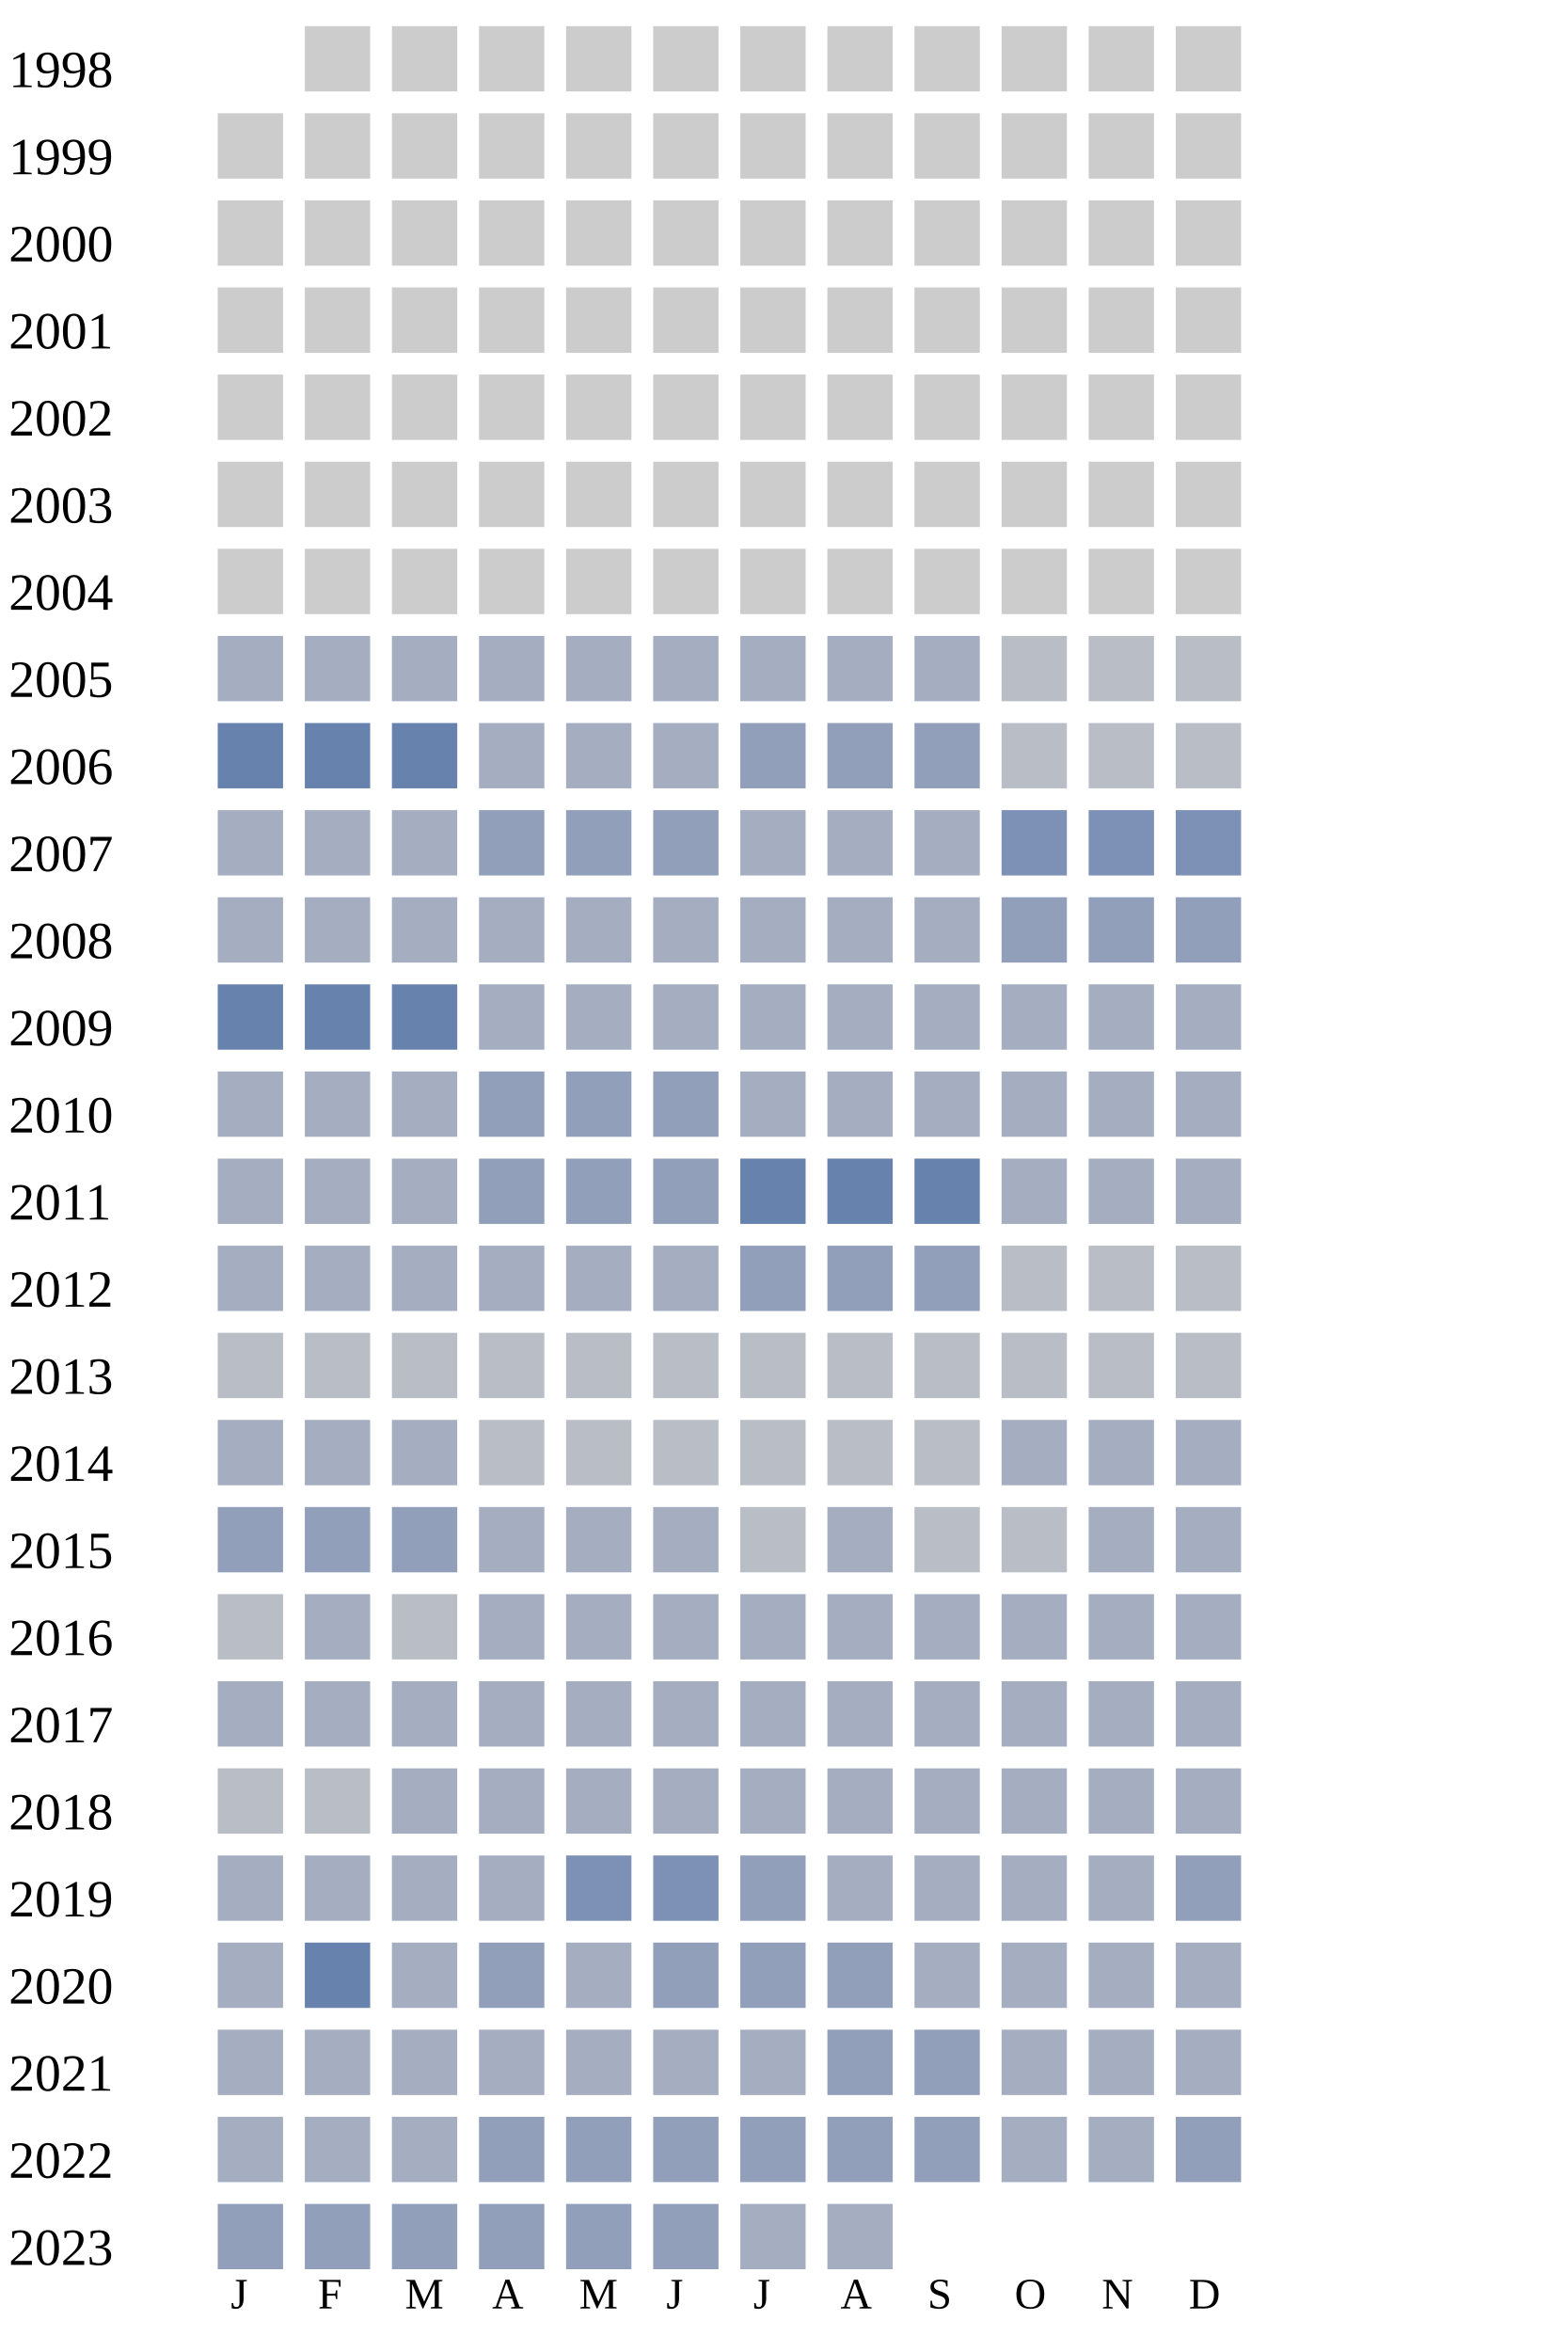
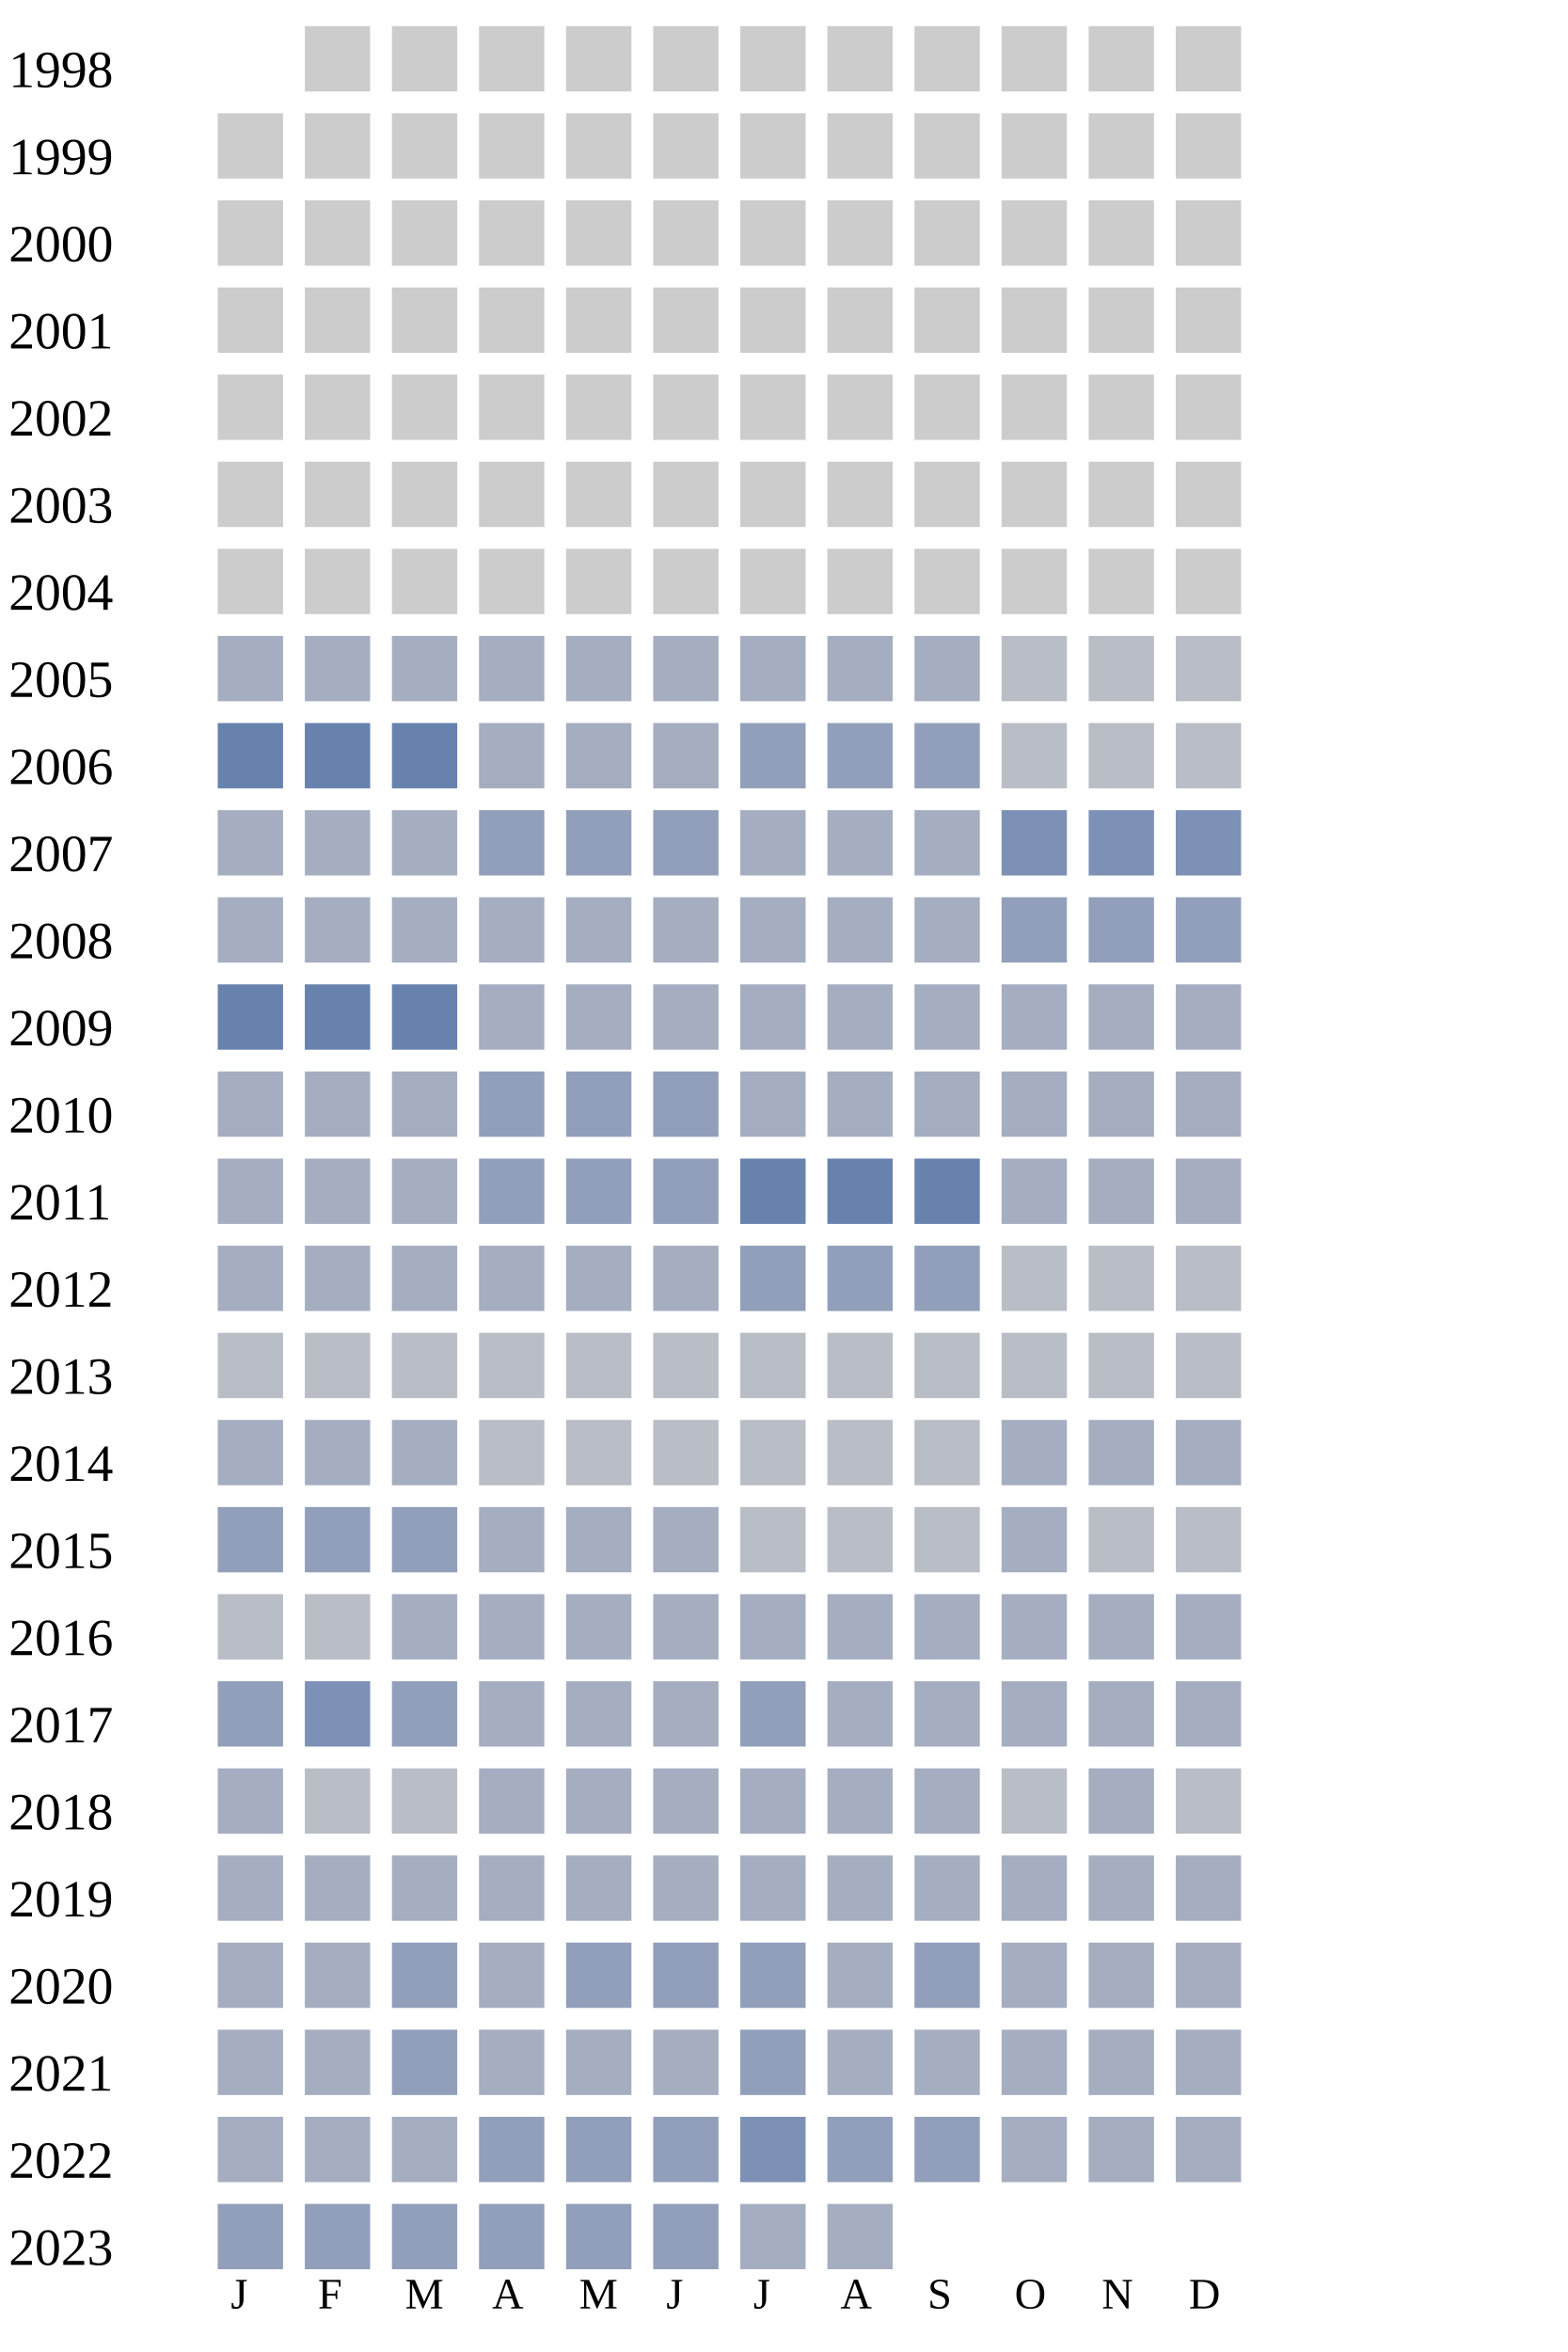
<svg xmlns="http://www.w3.org/2000/svg" width="360" height="540">
  <g transform="translate(0 0)">
    <text x="2" y="20">1998</text>
    <rect x="70" y="6" width="15" height="15" fill="#cccccc" />
    <rect x="90" y="6" width="15" height="15" fill="#cccccc" />
    <rect x="110" y="6" width="15" height="15" fill="#cccccc" />
    <rect x="130" y="6" width="15" height="15" fill="#cccccc" />
    <rect x="150" y="6" width="15" height="15" fill="#cccccc" />
    <rect x="170" y="6" width="15" height="15" fill="#cccccc" />
    <rect x="190" y="6" width="15" height="15" fill="#cccccc" />
    <rect x="210" y="6" width="15" height="15" fill="#cccccc" />
    <rect x="230" y="6" width="15" height="15" fill="#cccccc" />
    <rect x="250" y="6" width="15" height="15" fill="#cccccc" />
    <rect x="270" y="6" width="15" height="15" fill="#cccccc" />
  </g>
  <g transform="translate(0 20)">
    <text x="2" y="20">1999</text>
    <rect x="50" y="6" width="15" height="15" fill="#cccccc" />
    <rect x="70" y="6" width="15" height="15" fill="#cccccc" />
    <rect x="90" y="6" width="15" height="15" fill="#cccccc" />
    <rect x="110" y="6" width="15" height="15" fill="#cccccc" />
    <rect x="130" y="6" width="15" height="15" fill="#cccccc" />
    <rect x="150" y="6" width="15" height="15" fill="#cccccc" />
    <rect x="170" y="6" width="15" height="15" fill="#cccccc" />
    <rect x="190" y="6" width="15" height="15" fill="#cccccc" />
    <rect x="210" y="6" width="15" height="15" fill="#cccccc" />
    <rect x="230" y="6" width="15" height="15" fill="#cccccc" />
    <rect x="250" y="6" width="15" height="15" fill="#cccccc" />
    <rect x="270" y="6" width="15" height="15" fill="#cccccc" />
  </g>
  <g transform="translate(0 40)">
    <text x="2" y="20">2000</text>
    <rect x="50" y="6" width="15" height="15" fill="#cccccc" />
    <rect x="70" y="6" width="15" height="15" fill="#cccccc" />
    <rect x="90" y="6" width="15" height="15" fill="#cccccc" />
    <rect x="110" y="6" width="15" height="15" fill="#cccccc" />
    <rect x="130" y="6" width="15" height="15" fill="#cccccc" />
    <rect x="150" y="6" width="15" height="15" fill="#cccccc" />
    <rect x="170" y="6" width="15" height="15" fill="#cccccc" />
    <rect x="190" y="6" width="15" height="15" fill="#cccccc" />
    <rect x="210" y="6" width="15" height="15" fill="#cccccc" />
    <rect x="230" y="6" width="15" height="15" fill="#cccccc" />
    <rect x="250" y="6" width="15" height="15" fill="#cccccc" />
    <rect x="270" y="6" width="15" height="15" fill="#cccccc" />
  </g>
  <g transform="translate(0 60)">
    <text x="2" y="20">2001</text>
    <rect x="50" y="6" width="15" height="15" fill="#cccccc" />
    <rect x="70" y="6" width="15" height="15" fill="#cccccc" />
    <rect x="90" y="6" width="15" height="15" fill="#cccccc" />
    <rect x="110" y="6" width="15" height="15" fill="#cccccc" />
    <rect x="130" y="6" width="15" height="15" fill="#cccccc" />
    <rect x="150" y="6" width="15" height="15" fill="#cccccc" />
    <rect x="170" y="6" width="15" height="15" fill="#cccccc" />
    <rect x="190" y="6" width="15" height="15" fill="#cccccc" />
    <rect x="210" y="6" width="15" height="15" fill="#cccccc" />
    <rect x="230" y="6" width="15" height="15" fill="#cccccc" />
    <rect x="250" y="6" width="15" height="15" fill="#cccccc" />
    <rect x="270" y="6" width="15" height="15" fill="#cccccc" />
  </g>
  <g transform="translate(0 80)">
    <text x="2" y="20">2002</text>
    <rect x="50" y="6" width="15" height="15" fill="#cccccc" />
    <rect x="70" y="6" width="15" height="15" fill="#cccccc" />
    <rect x="90" y="6" width="15" height="15" fill="#cccccc" />
    <rect x="110" y="6" width="15" height="15" fill="#cccccc" />
    <rect x="130" y="6" width="15" height="15" fill="#cccccc" />
    <rect x="150" y="6" width="15" height="15" fill="#cccccc" />
    <rect x="170" y="6" width="15" height="15" fill="#cccccc" />
    <rect x="190" y="6" width="15" height="15" fill="#cccccc" />
    <rect x="210" y="6" width="15" height="15" fill="#cccccc" />
    <rect x="230" y="6" width="15" height="15" fill="#cccccc" />
    <rect x="250" y="6" width="15" height="15" fill="#cccccc" />
    <rect x="270" y="6" width="15" height="15" fill="#cccccc" />
  </g>
  <g transform="translate(0 100)">
    <text x="2" y="20">2003</text>
    <rect x="50" y="6" width="15" height="15" fill="#cccccc" />
    <rect x="70" y="6" width="15" height="15" fill="#cccccc" />
    <rect x="90" y="6" width="15" height="15" fill="#cccccc" />
    <rect x="110" y="6" width="15" height="15" fill="#cccccc" />
    <rect x="130" y="6" width="15" height="15" fill="#cccccc" />
    <rect x="150" y="6" width="15" height="15" fill="#cccccc" />
    <rect x="170" y="6" width="15" height="15" fill="#cccccc" />
    <rect x="190" y="6" width="15" height="15" fill="#cccccc" />
    <rect x="210" y="6" width="15" height="15" fill="#cccccc" />
    <rect x="230" y="6" width="15" height="15" fill="#cccccc" />
    <rect x="250" y="6" width="15" height="15" fill="#cccccc" />
    <rect x="270" y="6" width="15" height="15" fill="#cccccc" />
  </g>
  <g transform="translate(0 120)">
    <text x="2" y="20">2004</text>
    <rect x="50" y="6" width="15" height="15" fill="#cccccc" />
    <rect x="70" y="6" width="15" height="15" fill="#cccccc" />
    <rect x="90" y="6" width="15" height="15" fill="#cccccc" />
    <rect x="110" y="6" width="15" height="15" fill="#cccccc" />
    <rect x="130" y="6" width="15" height="15" fill="#cccccc" />
    <rect x="150" y="6" width="15" height="15" fill="#cccccc" />
    <rect x="170" y="6" width="15" height="15" fill="#cccccc" />
    <rect x="190" y="6" width="15" height="15" fill="#cccccc" />
    <rect x="210" y="6" width="15" height="15" fill="#cccccc" />
    <rect x="230" y="6" width="15" height="15" fill="#cccccc" />
    <rect x="250" y="6" width="15" height="15" fill="#cccccc" />
    <rect x="270" y="6" width="15" height="15" fill="#cccccc" />
  </g>
  <g transform="translate(0 140)">
    <text x="2" y="20">2005</text>
    <rect x="50" y="6" width="15" height="15" fill="#a5aec0" />
    <rect x="70" y="6" width="15" height="15" fill="#a5aec0" />
    <rect x="90" y="6" width="15" height="15" fill="#a5aec0" />
    <rect x="110" y="6" width="15" height="15" fill="#a5aec0" />
    <rect x="130" y="6" width="15" height="15" fill="#a5aec0" />
    <rect x="150" y="6" width="15" height="15" fill="#a5aec0" />
    <rect x="170" y="6" width="15" height="15" fill="#a5aec0" />
    <rect x="190" y="6" width="15" height="15" fill="#a5aec0" />
    <rect x="210" y="6" width="15" height="15" fill="#a5aec0" />
    <rect x="230" y="6" width="15" height="15" fill="#b9bdc6" />
    <rect x="250" y="6" width="15" height="15" fill="#b9bdc6" />
    <rect x="270" y="6" width="15" height="15" fill="#b9bdc6" />
  </g>
  <g transform="translate(0 160)">
    <text x="2" y="20">2006</text>
    <rect x="50" y="6" width="15" height="15" fill="#6882ae" />
    <rect x="70" y="6" width="15" height="15" fill="#6882ae" />
    <rect x="90" y="6" width="15" height="15" fill="#6882ae" />
    <rect x="110" y="6" width="15" height="15" fill="#a5aec0" />
    <rect x="130" y="6" width="15" height="15" fill="#a5aec0" />
    <rect x="150" y="6" width="15" height="15" fill="#a5aec0" />
    <rect x="170" y="6" width="15" height="15" fill="#919fba" />
    <rect x="190" y="6" width="15" height="15" fill="#919fba" />
    <rect x="210" y="6" width="15" height="15" fill="#919fba" />
    <rect x="230" y="6" width="15" height="15" fill="#b9bdc6" />
    <rect x="250" y="6" width="15" height="15" fill="#b9bdc6" />
    <rect x="270" y="6" width="15" height="15" fill="#b9bdc6" />
  </g>
  <g transform="translate(0 180)">
    <text x="2" y="20">2007</text>
    <rect x="50" y="6" width="15" height="15" fill="#a5aec0" />
    <rect x="70" y="6" width="15" height="15" fill="#a5aec0" />
    <rect x="90" y="6" width="15" height="15" fill="#a5aec0" />
    <rect x="110" y="6" width="15" height="15" fill="#919fba" />
    <rect x="130" y="6" width="15" height="15" fill="#919fba" />
    <rect x="150" y="6" width="15" height="15" fill="#919fba" />
    <rect x="170" y="6" width="15" height="15" fill="#a5aec0" />
    <rect x="190" y="6" width="15" height="15" fill="#a5aec0" />
    <rect x="210" y="6" width="15" height="15" fill="#a5aec0" />
    <rect x="230" y="6" width="15" height="15" fill="#7d90b5" />
    <rect x="250" y="6" width="15" height="15" fill="#7d90b5" />
    <rect x="270" y="6" width="15" height="15" fill="#7d90b5" />
  </g>
  <g transform="translate(0 200)">
    <text x="2" y="20">2008</text>
    <rect x="50" y="6" width="15" height="15" fill="#a5aec0" />
    <rect x="70" y="6" width="15" height="15" fill="#a5aec0" />
    <rect x="90" y="6" width="15" height="15" fill="#a5aec0" />
    <rect x="110" y="6" width="15" height="15" fill="#a5aec0" />
    <rect x="130" y="6" width="15" height="15" fill="#a5aec0" />
    <rect x="150" y="6" width="15" height="15" fill="#a5aec0" />
    <rect x="170" y="6" width="15" height="15" fill="#a5aec0" />
    <rect x="190" y="6" width="15" height="15" fill="#a5aec0" />
    <rect x="210" y="6" width="15" height="15" fill="#a5aec0" />
    <rect x="230" y="6" width="15" height="15" fill="#919fba" />
    <rect x="250" y="6" width="15" height="15" fill="#919fba" />
    <rect x="270" y="6" width="15" height="15" fill="#919fba" />
  </g>
  <g transform="translate(0 220)">
    <text x="2" y="20">2009</text>
    <rect x="50" y="6" width="15" height="15" fill="#6882ae" />
    <rect x="70" y="6" width="15" height="15" fill="#6882ae" />
    <rect x="90" y="6" width="15" height="15" fill="#6882ae" />
    <rect x="110" y="6" width="15" height="15" fill="#a5aec0" />
    <rect x="130" y="6" width="15" height="15" fill="#a5aec0" />
    <rect x="150" y="6" width="15" height="15" fill="#a5aec0" />
    <rect x="170" y="6" width="15" height="15" fill="#a5aec0" />
    <rect x="190" y="6" width="15" height="15" fill="#a5aec0" />
    <rect x="210" y="6" width="15" height="15" fill="#a5aec0" />
    <rect x="230" y="6" width="15" height="15" fill="#a5aec0" />
    <rect x="250" y="6" width="15" height="15" fill="#a5aec0" />
    <rect x="270" y="6" width="15" height="15" fill="#a5aec0" />
  </g>
  <g transform="translate(0 240)">
    <text x="2" y="20">2010</text>
    <rect x="50" y="6" width="15" height="15" fill="#a5aec0" />
    <rect x="70" y="6" width="15" height="15" fill="#a5aec0" />
    <rect x="90" y="6" width="15" height="15" fill="#a5aec0" />
    <rect x="110" y="6" width="15" height="15" fill="#919fba" />
    <rect x="130" y="6" width="15" height="15" fill="#919fba" />
    <rect x="150" y="6" width="15" height="15" fill="#919fba" />
    <rect x="170" y="6" width="15" height="15" fill="#a5aec0" />
    <rect x="190" y="6" width="15" height="15" fill="#a5aec0" />
    <rect x="210" y="6" width="15" height="15" fill="#a5aec0" />
    <rect x="230" y="6" width="15" height="15" fill="#a5aec0" />
    <rect x="250" y="6" width="15" height="15" fill="#a5aec0" />
    <rect x="270" y="6" width="15" height="15" fill="#a5aec0" />
  </g>
  <g transform="translate(0 260)">
    <text x="2" y="20">2011</text>
    <rect x="50" y="6" width="15" height="15" fill="#a5aec0" />
    <rect x="70" y="6" width="15" height="15" fill="#a5aec0" />
    <rect x="90" y="6" width="15" height="15" fill="#a5aec0" />
    <rect x="110" y="6" width="15" height="15" fill="#919fba" />
    <rect x="130" y="6" width="15" height="15" fill="#919fba" />
    <rect x="150" y="6" width="15" height="15" fill="#919fba" />
    <rect x="170" y="6" width="15" height="15" fill="#6882ae" />
    <rect x="190" y="6" width="15" height="15" fill="#6882ae" />
    <rect x="210" y="6" width="15" height="15" fill="#6882ae" />
    <rect x="230" y="6" width="15" height="15" fill="#a5aec0" />
    <rect x="250" y="6" width="15" height="15" fill="#a5aec0" />
    <rect x="270" y="6" width="15" height="15" fill="#a5aec0" />
  </g>
  <g transform="translate(0 280)">
    <text x="2" y="20">2012</text>
    <rect x="50" y="6" width="15" height="15" fill="#a5aec0" />
    <rect x="70" y="6" width="15" height="15" fill="#a5aec0" />
    <rect x="90" y="6" width="15" height="15" fill="#a5aec0" />
    <rect x="110" y="6" width="15" height="15" fill="#a5aec0" />
    <rect x="130" y="6" width="15" height="15" fill="#a5aec0" />
    <rect x="150" y="6" width="15" height="15" fill="#a5aec0" />
    <rect x="170" y="6" width="15" height="15" fill="#919fba" />
    <rect x="190" y="6" width="15" height="15" fill="#919fba" />
    <rect x="210" y="6" width="15" height="15" fill="#919fba" />
    <rect x="230" y="6" width="15" height="15" fill="#b9bdc6" />
    <rect x="250" y="6" width="15" height="15" fill="#b9bdc6" />
    <rect x="270" y="6" width="15" height="15" fill="#b9bdc6" />
  </g>
  <g transform="translate(0 300)">
    <text x="2" y="20">2013</text>
    <rect x="50" y="6" width="15" height="15" fill="#b9bdc6" />
    <rect x="70" y="6" width="15" height="15" fill="#b9bdc6" />
    <rect x="90" y="6" width="15" height="15" fill="#b9bdc6" />
    <rect x="110" y="6" width="15" height="15" fill="#b9bdc6" />
    <rect x="130" y="6" width="15" height="15" fill="#b9bdc6" />
    <rect x="150" y="6" width="15" height="15" fill="#b9bdc6" />
    <rect x="170" y="6" width="15" height="15" fill="#b9bdc6" />
    <rect x="190" y="6" width="15" height="15" fill="#b9bdc6" />
    <rect x="210" y="6" width="15" height="15" fill="#b9bdc6" />
    <rect x="230" y="6" width="15" height="15" fill="#b9bdc6" />
    <rect x="250" y="6" width="15" height="15" fill="#b9bdc6" />
    <rect x="270" y="6" width="15" height="15" fill="#b9bdc6" />
  </g>
  <g transform="translate(0 320)">
    <text x="2" y="20">2014</text>
    <rect x="50" y="6" width="15" height="15" fill="#a5aec0" />
    <rect x="70" y="6" width="15" height="15" fill="#a5aec0" />
    <rect x="90" y="6" width="15" height="15" fill="#a5aec0" />
    <rect x="110" y="6" width="15" height="15" fill="#b9bdc6" />
    <rect x="130" y="6" width="15" height="15" fill="#b9bdc6" />
    <rect x="150" y="6" width="15" height="15" fill="#b9bdc6" />
    <rect x="170" y="6" width="15" height="15" fill="#b9bdc6" />
    <rect x="190" y="6" width="15" height="15" fill="#b9bdc6" />
    <rect x="210" y="6" width="15" height="15" fill="#b9bdc6" />
    <rect x="230" y="6" width="15" height="15" fill="#a5aec0" />
    <rect x="250" y="6" width="15" height="15" fill="#a5aec0" />
    <rect x="270" y="6" width="15" height="15" fill="#a5aec0" />
  </g>
  <g transform="translate(0 340)">
    <text x="2" y="20">2015</text>
    <rect x="50" y="6" width="15" height="15" fill="#919fba" />
    <rect x="70" y="6" width="15" height="15" fill="#919fba" />
    <rect x="90" y="6" width="15" height="15" fill="#919fba" />
    <rect x="110" y="6" width="15" height="15" fill="#a5aec0" />
    <rect x="130" y="6" width="15" height="15" fill="#a5aec0" />
    <rect x="150" y="6" width="15" height="15" fill="#a5aec0" />
    <rect x="170" y="6" width="15" height="15" fill="#b9bdc6" />
-     <rect x="190" y="6" width="15" height="15" fill="#a5aec0" />
+     <rect x="190" y="6" width="15" height="15" fill="#b9bdc6" />
    <rect x="210" y="6" width="15" height="15" fill="#b9bdc6" />
-     <rect x="230" y="6" width="15" height="15" fill="#b9bdc6" />
-     <rect x="250" y="6" width="15" height="15" fill="#a5aec0" />
-     <rect x="270" y="6" width="15" height="15" fill="#a5aec0" />
+     <rect x="230" y="6" width="15" height="15" fill="#a5aec0" />
+     <rect x="250" y="6" width="15" height="15" fill="#b9bdc6" />
+     <rect x="270" y="6" width="15" height="15" fill="#b9bdc6" />
  </g>
  <g transform="translate(0 360)">
    <text x="2" y="20">2016</text>
    <rect x="50" y="6" width="15" height="15" fill="#b9bdc6" />
-     <rect x="70" y="6" width="15" height="15" fill="#a5aec0" />
-     <rect x="90" y="6" width="15" height="15" fill="#b9bdc6" />
+     <rect x="70" y="6" width="15" height="15" fill="#b9bdc6" />
+     <rect x="90" y="6" width="15" height="15" fill="#a5aec0" />
    <rect x="110" y="6" width="15" height="15" fill="#a5aec0" />
    <rect x="130" y="6" width="15" height="15" fill="#a5aec0" />
    <rect x="150" y="6" width="15" height="15" fill="#a5aec0" />
    <rect x="170" y="6" width="15" height="15" fill="#a5aec0" />
    <rect x="190" y="6" width="15" height="15" fill="#a5aec0" />
    <rect x="210" y="6" width="15" height="15" fill="#a5aec0" />
    <rect x="230" y="6" width="15" height="15" fill="#a5aec0" />
    <rect x="250" y="6" width="15" height="15" fill="#a5aec0" />
    <rect x="270" y="6" width="15" height="15" fill="#a5aec0" />
  </g>
  <g transform="translate(0 380)">
    <text x="2" y="20">2017</text>
-     <rect x="50" y="6" width="15" height="15" fill="#a5aec0" />
-     <rect x="70" y="6" width="15" height="15" fill="#a5aec0" />
-     <rect x="90" y="6" width="15" height="15" fill="#a5aec0" />
-     <rect x="110" y="6" width="15" height="15" fill="#a5aec0" />
-     <rect x="130" y="6" width="15" height="15" fill="#a5aec0" />
-     <rect x="150" y="6" width="15" height="15" fill="#a5aec0" />
-     <rect x="170" y="6" width="15" height="15" fill="#a5aec0" />
+     <rect x="50" y="6" width="15" height="15" fill="#919fba" />
+     <rect x="70" y="6" width="15" height="15" fill="#7d90b5" />
+     <rect x="90" y="6" width="15" height="15" fill="#919fba" />
+     <rect x="110" y="6" width="15" height="15" fill="#a5aec0" />
+     <rect x="130" y="6" width="15" height="15" fill="#a5aec0" />
+     <rect x="150" y="6" width="15" height="15" fill="#a5aec0" />
+     <rect x="170" y="6" width="15" height="15" fill="#919fba" />
    <rect x="190" y="6" width="15" height="15" fill="#a5aec0" />
    <rect x="210" y="6" width="15" height="15" fill="#a5aec0" />
    <rect x="230" y="6" width="15" height="15" fill="#a5aec0" />
    <rect x="250" y="6" width="15" height="15" fill="#a5aec0" />
    <rect x="270" y="6" width="15" height="15" fill="#a5aec0" />
  </g>
  <g transform="translate(0 400)">
    <text x="2" y="20">2018</text>
-     <rect x="50" y="6" width="15" height="15" fill="#b9bdc6" />
+     <rect x="50" y="6" width="15" height="15" fill="#a5aec0" />
    <rect x="70" y="6" width="15" height="15" fill="#b9bdc6" />
-     <rect x="90" y="6" width="15" height="15" fill="#a5aec0" />
-     <rect x="110" y="6" width="15" height="15" fill="#a5aec0" />
-     <rect x="130" y="6" width="15" height="15" fill="#a5aec0" />
-     <rect x="150" y="6" width="15" height="15" fill="#a5aec0" />
-     <rect x="170" y="6" width="15" height="15" fill="#a5aec0" />
-     <rect x="190" y="6" width="15" height="15" fill="#a5aec0" />
-     <rect x="210" y="6" width="15" height="15" fill="#a5aec0" />
-     <rect x="230" y="6" width="15" height="15" fill="#a5aec0" />
-     <rect x="250" y="6" width="15" height="15" fill="#a5aec0" />
-     <rect x="270" y="6" width="15" height="15" fill="#a5aec0" />
+     <rect x="90" y="6" width="15" height="15" fill="#b9bdc6" />
+     <rect x="110" y="6" width="15" height="15" fill="#a5aec0" />
+     <rect x="130" y="6" width="15" height="15" fill="#a5aec0" />
+     <rect x="150" y="6" width="15" height="15" fill="#a5aec0" />
+     <rect x="170" y="6" width="15" height="15" fill="#a5aec0" />
+     <rect x="190" y="6" width="15" height="15" fill="#a5aec0" />
+     <rect x="210" y="6" width="15" height="15" fill="#a5aec0" />
+     <rect x="230" y="6" width="15" height="15" fill="#b9bdc6" />
+     <rect x="250" y="6" width="15" height="15" fill="#a5aec0" />
+     <rect x="270" y="6" width="15" height="15" fill="#b9bdc6" />
  </g>
  <g transform="translate(0 420)">
    <text x="2" y="20">2019</text>
    <rect x="50" y="6" width="15" height="15" fill="#a5aec0" />
    <rect x="70" y="6" width="15" height="15" fill="#a5aec0" />
    <rect x="90" y="6" width="15" height="15" fill="#a5aec0" />
    <rect x="110" y="6" width="15" height="15" fill="#a5aec0" />
-     <rect x="130" y="6" width="15" height="15" fill="#7d90b5" />
-     <rect x="150" y="6" width="15" height="15" fill="#7d90b5" />
-     <rect x="170" y="6" width="15" height="15" fill="#919fba" />
-     <rect x="190" y="6" width="15" height="15" fill="#a5aec0" />
-     <rect x="210" y="6" width="15" height="15" fill="#a5aec0" />
-     <rect x="230" y="6" width="15" height="15" fill="#a5aec0" />
-     <rect x="250" y="6" width="15" height="15" fill="#a5aec0" />
-     <rect x="270" y="6" width="15" height="15" fill="#919fba" />
+     <rect x="130" y="6" width="15" height="15" fill="#a5aec0" />
+     <rect x="150" y="6" width="15" height="15" fill="#a5aec0" />
+     <rect x="170" y="6" width="15" height="15" fill="#a5aec0" />
+     <rect x="190" y="6" width="15" height="15" fill="#a5aec0" />
+     <rect x="210" y="6" width="15" height="15" fill="#a5aec0" />
+     <rect x="230" y="6" width="15" height="15" fill="#a5aec0" />
+     <rect x="250" y="6" width="15" height="15" fill="#a5aec0" />
+     <rect x="270" y="6" width="15" height="15" fill="#a5aec0" />
  </g>
  <g transform="translate(0 440)">
    <text x="2" y="20">2020</text>
    <rect x="50" y="6" width="15" height="15" fill="#a5aec0" />
-     <rect x="70" y="6" width="15" height="15" fill="#6882ae" />
-     <rect x="90" y="6" width="15" height="15" fill="#a5aec0" />
-     <rect x="110" y="6" width="15" height="15" fill="#919fba" />
-     <rect x="130" y="6" width="15" height="15" fill="#a5aec0" />
+     <rect x="70" y="6" width="15" height="15" fill="#a5aec0" />
+     <rect x="90" y="6" width="15" height="15" fill="#919fba" />
+     <rect x="110" y="6" width="15" height="15" fill="#a5aec0" />
+     <rect x="130" y="6" width="15" height="15" fill="#919fba" />
    <rect x="150" y="6" width="15" height="15" fill="#919fba" />
    <rect x="170" y="6" width="15" height="15" fill="#919fba" />
-     <rect x="190" y="6" width="15" height="15" fill="#919fba" />
-     <rect x="210" y="6" width="15" height="15" fill="#a5aec0" />
+     <rect x="190" y="6" width="15" height="15" fill="#a5aec0" />
+     <rect x="210" y="6" width="15" height="15" fill="#919fba" />
    <rect x="230" y="6" width="15" height="15" fill="#a5aec0" />
    <rect x="250" y="6" width="15" height="15" fill="#a5aec0" />
    <rect x="270" y="6" width="15" height="15" fill="#a5aec0" />
  </g>
  <g transform="translate(0 460)">
    <text x="2" y="20">2021</text>
    <rect x="50" y="6" width="15" height="15" fill="#a5aec0" />
    <rect x="70" y="6" width="15" height="15" fill="#a5aec0" />
-     <rect x="90" y="6" width="15" height="15" fill="#a5aec0" />
-     <rect x="110" y="6" width="15" height="15" fill="#a5aec0" />
-     <rect x="130" y="6" width="15" height="15" fill="#a5aec0" />
-     <rect x="150" y="6" width="15" height="15" fill="#a5aec0" />
-     <rect x="170" y="6" width="15" height="15" fill="#a5aec0" />
+     <rect x="90" y="6" width="15" height="15" fill="#919fba" />
+     <rect x="110" y="6" width="15" height="15" fill="#a5aec0" />
+     <rect x="130" y="6" width="15" height="15" fill="#a5aec0" />
+     <rect x="150" y="6" width="15" height="15" fill="#a5aec0" />
+     <rect x="170" y="6" width="15" height="15" fill="#919fba" />
+     <rect x="190" y="6" width="15" height="15" fill="#a5aec0" />
+     <rect x="210" y="6" width="15" height="15" fill="#a5aec0" />
+     <rect x="230" y="6" width="15" height="15" fill="#a5aec0" />
+     <rect x="250" y="6" width="15" height="15" fill="#a5aec0" />
+     <rect x="270" y="6" width="15" height="15" fill="#a5aec0" />
+   </g>
+   <g transform="translate(0 480)">
+     <text x="2" y="20">2022</text>
+     <rect x="50" y="6" width="15" height="15" fill="#a5aec0" />
+     <rect x="70" y="6" width="15" height="15" fill="#a5aec0" />
+     <rect x="90" y="6" width="15" height="15" fill="#a5aec0" />
+     <rect x="110" y="6" width="15" height="15" fill="#919fba" />
+     <rect x="130" y="6" width="15" height="15" fill="#919fba" />
+     <rect x="150" y="6" width="15" height="15" fill="#919fba" />
+     <rect x="170" y="6" width="15" height="15" fill="#7d90b5" />
    <rect x="190" y="6" width="15" height="15" fill="#919fba" />
    <rect x="210" y="6" width="15" height="15" fill="#919fba" />
    <rect x="230" y="6" width="15" height="15" fill="#a5aec0" />
    <rect x="250" y="6" width="15" height="15" fill="#a5aec0" />
    <rect x="270" y="6" width="15" height="15" fill="#a5aec0" />
-   </g>
-   <g transform="translate(0 480)">
-     <text x="2" y="20">2022</text>
-     <rect x="50" y="6" width="15" height="15" fill="#a5aec0" />
-     <rect x="70" y="6" width="15" height="15" fill="#a5aec0" />
-     <rect x="90" y="6" width="15" height="15" fill="#a5aec0" />
-     <rect x="110" y="6" width="15" height="15" fill="#919fba" />
-     <rect x="130" y="6" width="15" height="15" fill="#919fba" />
-     <rect x="150" y="6" width="15" height="15" fill="#919fba" />
-     <rect x="170" y="6" width="15" height="15" fill="#919fba" />
-     <rect x="190" y="6" width="15" height="15" fill="#919fba" />
-     <rect x="210" y="6" width="15" height="15" fill="#919fba" />
-     <rect x="230" y="6" width="15" height="15" fill="#a5aec0" />
-     <rect x="250" y="6" width="15" height="15" fill="#a5aec0" />
-     <rect x="270" y="6" width="15" height="15" fill="#919fba" />
  </g>
  <g transform="translate(0 500)">
    <text x="2" y="20">2023</text>
    <rect x="50" y="6" width="15" height="15" fill="#919fba" />
    <rect x="70" y="6" width="15" height="15" fill="#919fba" />
    <rect x="90" y="6" width="15" height="15" fill="#919fba" />
    <rect x="110" y="6" width="15" height="15" fill="#919fba" />
    <rect x="130" y="6" width="15" height="15" fill="#919fba" />
    <rect x="150" y="6" width="15" height="15" fill="#919fba" />
    <rect x="170" y="6" width="15" height="15" fill="#a5aec0" />
    <rect x="190" y="6" width="15" height="15" fill="#a5aec0" />
  </g>
  <text style="font-size: 10px; text-align: center" x="53" y="530">J</text>
  <text style="font-size: 10px; text-align: center" x="73" y="530">F</text>
  <text style="font-size: 10px; text-align: center" x="93" y="530">M</text>
  <text style="font-size: 10px; text-align: center" x="113" y="530">A</text>
  <text style="font-size: 10px; text-align: center" x="133" y="530">M</text>
  <text style="font-size: 10px; text-align: center" x="153" y="530">J</text>
  <text style="font-size: 10px; text-align: center" x="173" y="530">J</text>
  <text style="font-size: 10px; text-align: center" x="193" y="530">A</text>
  <text style="font-size: 10px; text-align: center" x="213" y="530">S</text>
  <text style="font-size: 10px; text-align: center" x="233" y="530">O</text>
  <text style="font-size: 10px; text-align: center" x="253" y="530">N</text>
  <text style="font-size: 10px; text-align: center" x="273" y="530">D</text>
  <text style="font-size: 10px;" x="155" y="549">Less</text>
  <rect fill="#b9bdc6" width="10" height="10" x="180" y="540" />
  <rect fill="#919fba" width="10" height="10" x="195" y="540" />
  <rect fill="#6882ae" width="10" height="10" x="210" y="540" />
  <rect fill="#005a9c" width="10" height="10" x="225" y="540" />
  <text x="240" y="549" style="font-size: 10px;">More</text>
</svg>
